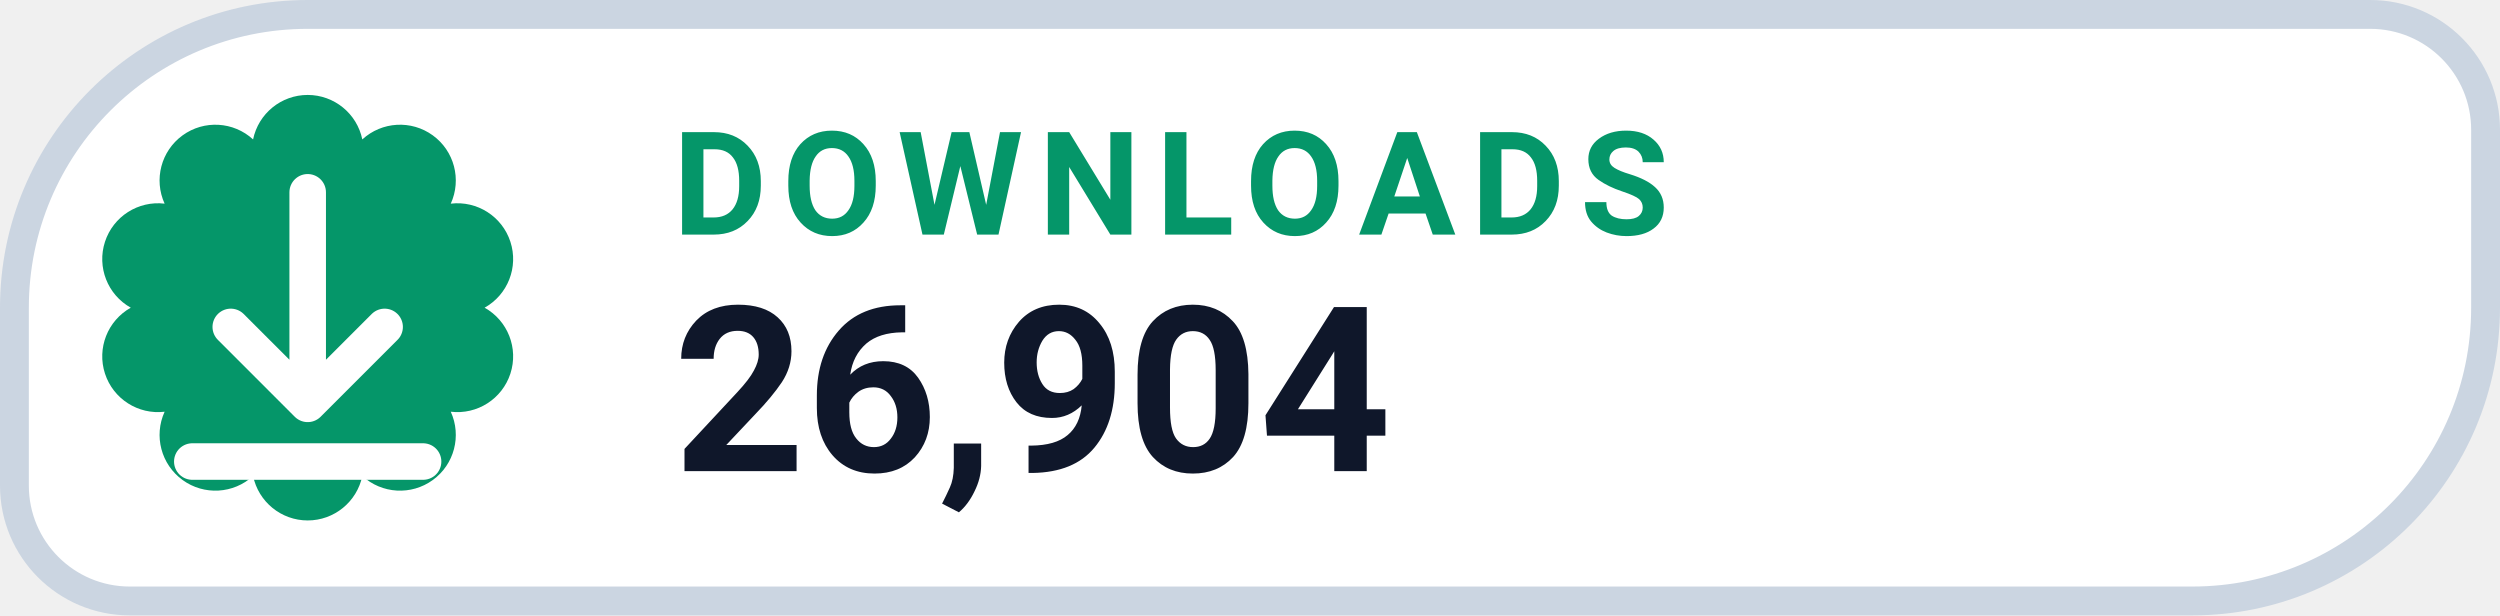
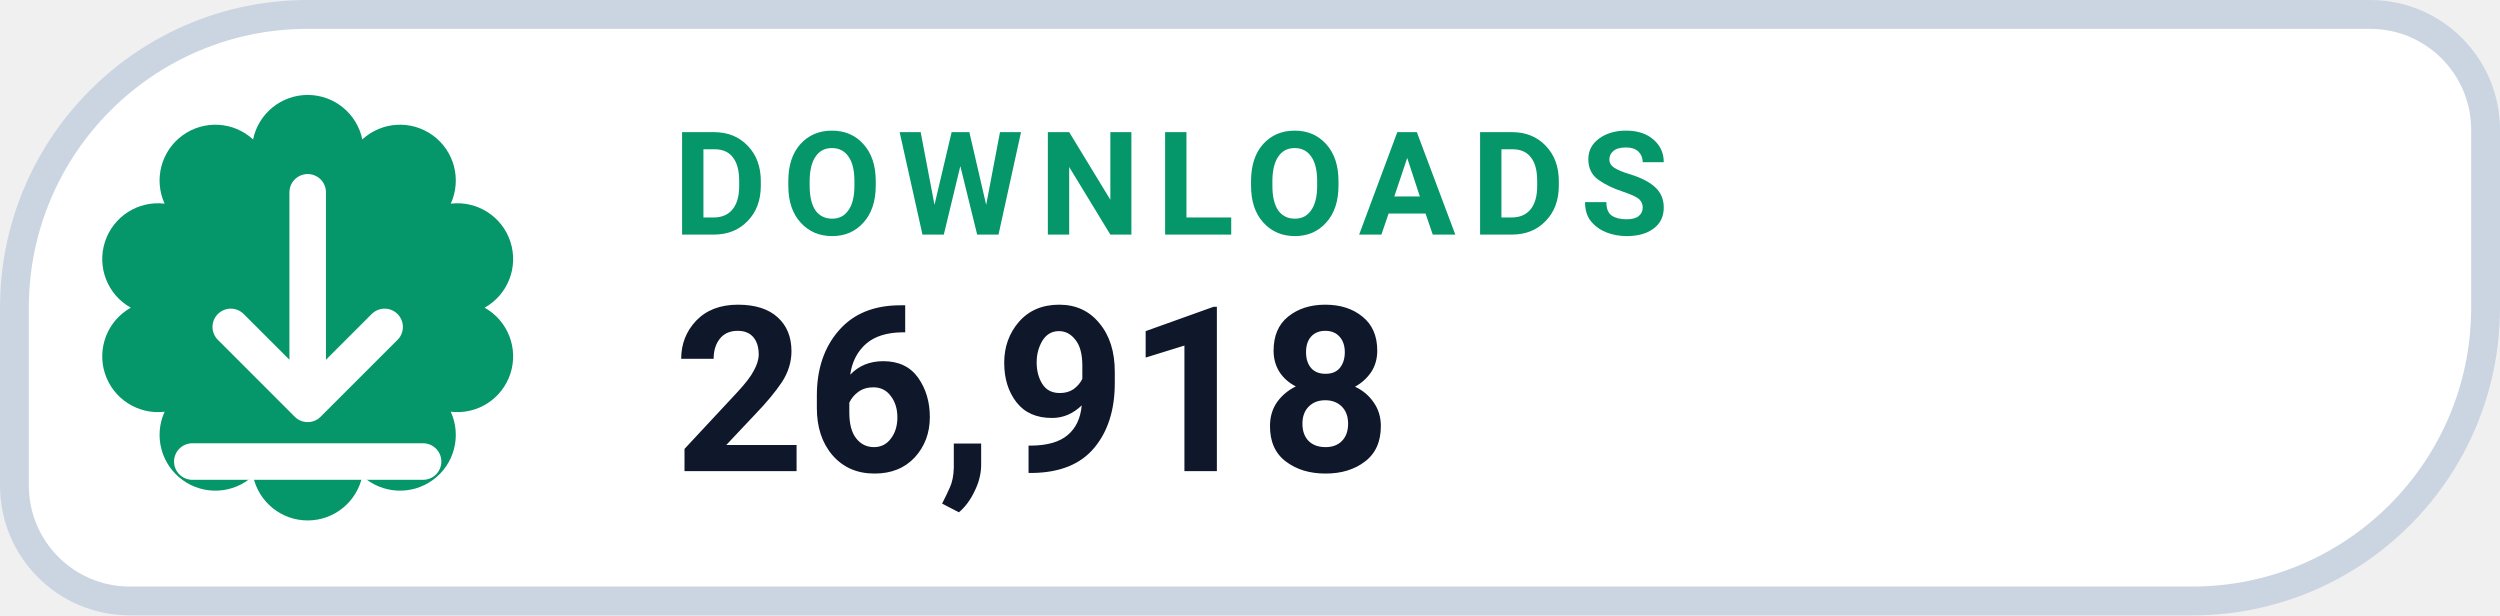
- <svg xmlns="http://www.w3.org/2000/svg" width="130" height="32" viewBox="0 0 130 32" role="img" aria-label="DOWNLOADS 26,904">
+ <svg xmlns="http://www.w3.org/2000/svg" width="130" height="32" viewBox="0 0 130 32" role="img" aria-label="DOWNLOADS 26,918">
  <path d="M 16.00 0.75 H 123.25 A 6.00 6.00 0 0 1 129.25 6.75 V 16.00 A 15.25 15.25 0 0 1 114.00 31.25 H 6.75 A 6.00 6.00 0 0 1 0.75 25.25 V 16.00 A 15.25 15.25 0 0 1 16.00 0.75 Z" fill="#FFFFFF" stroke="#CBD5E1" stroke-width="1.5" />
  <path d="M 13.16 7.25 A 2.90 2.90 0 0 1 18.84 7.25 A 2.90 2.90 0 0 1 23.44 10.59 A 2.90 2.90 0 0 1 25.20 16.00 A 2.90 2.90 0 0 1 23.44 21.41 A 2.90 2.90 0 0 1 18.84 24.75 A 2.90 2.90 0 0 1 13.16 24.75 A 2.90 2.90 0 0 1 8.56 21.41 A 2.90 2.90 0 0 1 6.80 16.00 A 2.90 2.90 0 0 1 8.56 10.59 A 2.90 2.90 0 0 1 13.16 7.25 Z" fill="#059669" />
  <g transform="translate(16 16)" style="color:#FFFFFF;">
    <path d="M0 -6 v11 m0 0 l4 -4 m-4 4 l-4 -4 M-6 8 h12" fill="none" stroke="currentColor" stroke-width="1.9" stroke-linecap="round" stroke-linejoin="round" />
  </g>
  <text x="35" y="12.2" fill="#059669" font-family="-apple-system,BlinkMacSystemFont,'Segoe UI',Roboto,Helvetica,Arial,sans-serif" font-size="7.5" font-weight="700" letter-spacing=".8">DOWNLOADS</text>
-   <text x="35" y="24.5" fill="#0F172A" font-family="-apple-system,BlinkMacSystemFont,'Segoe UI',Roboto,Helvetica,Arial,sans-serif" font-size="12" font-weight="750">26,904</text>
+   <text x="35" y="24.5" fill="#0F172A" font-family="-apple-system,BlinkMacSystemFont,'Segoe UI',Roboto,Helvetica,Arial,sans-serif" font-size="12" font-weight="750">26,918</text>
</svg>
